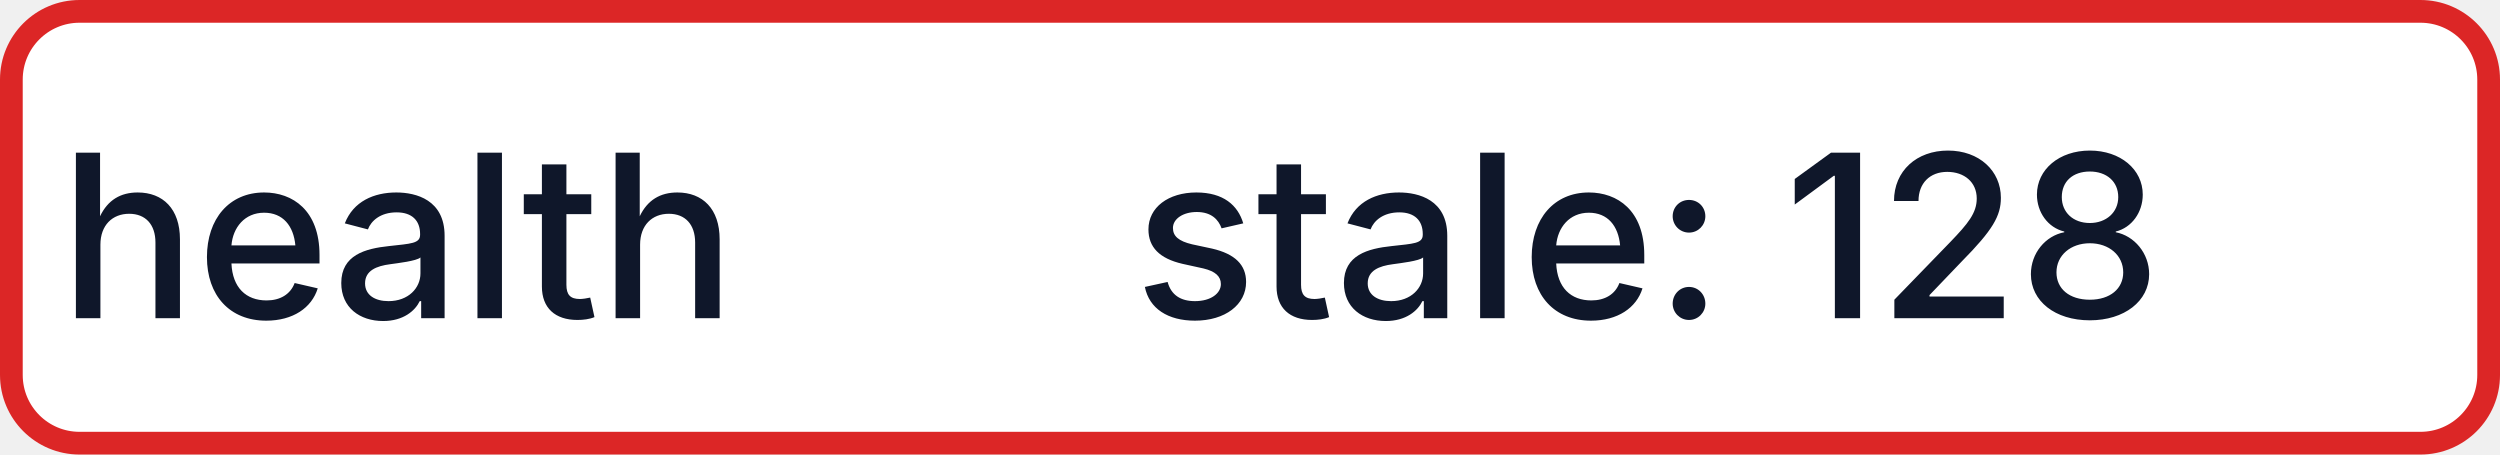
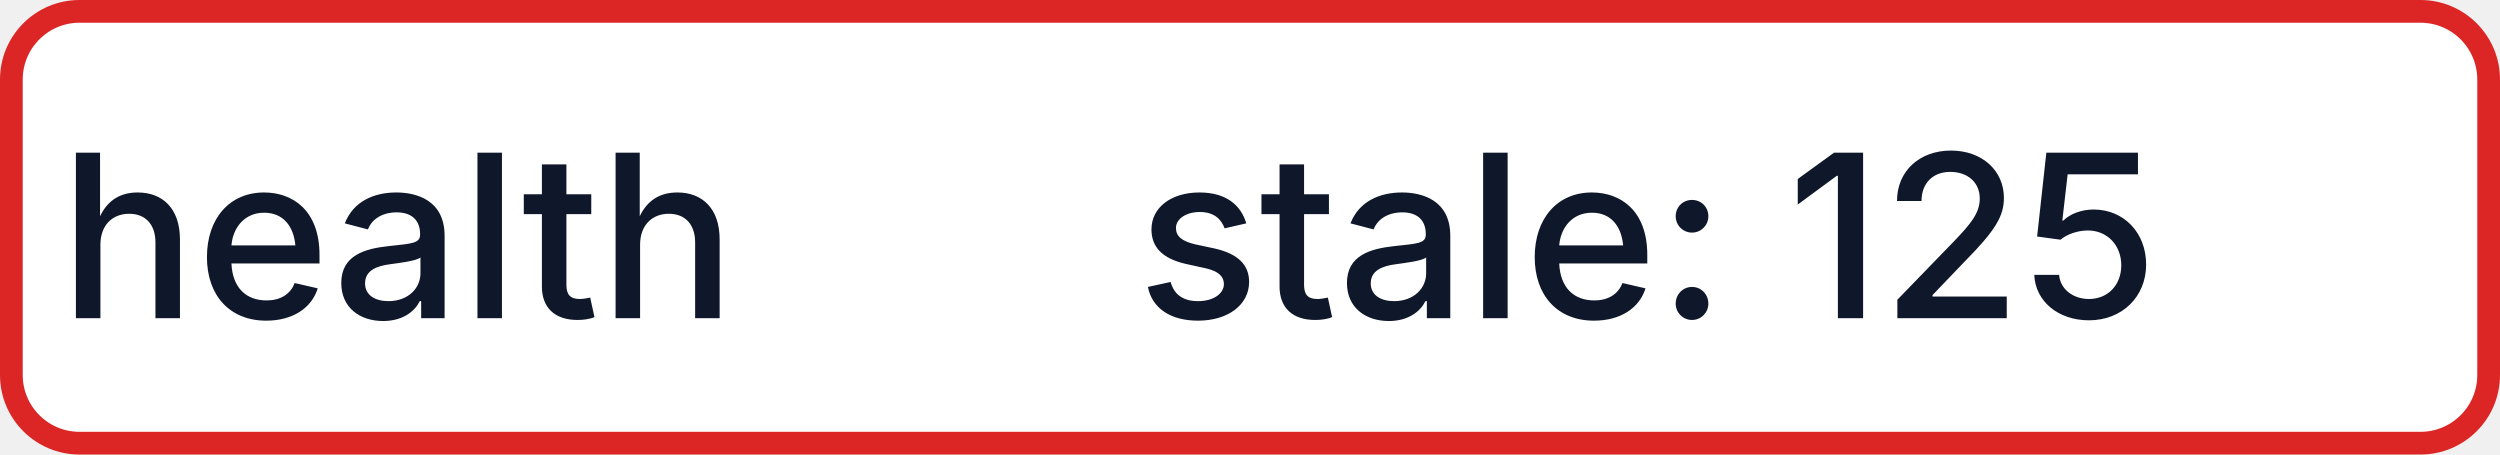
- <svg xmlns="http://www.w3.org/2000/svg" width="110" height="20" role="img" aria-label="health: stale: 128">
+ <svg xmlns="http://www.w3.org/2000/svg" width="110" height="20" role="img" aria-label="health: stale: 125">
  <rect x="0.5" y="0.5" width="109" height="19" rx="3" fill="#FFFFFF" stroke="#DC2626" stroke-width="1" />
  <g fill="#0F172A" text-anchor="middle" font-family="-apple-system,BlinkMacSystemFont,Segoe UI,sans-serif" font-size="10" font-weight="500">
    <text x="17.5" y="14">health</text>
-     <text x="72.5" y="14" textLength="68" lengthAdjust="spacingAndGlyphs">stale: 128</text>
+     <text x="72.5" y="14" textLength="68" lengthAdjust="spacingAndGlyphs">stale: 125</text>
  </g>
</svg>
